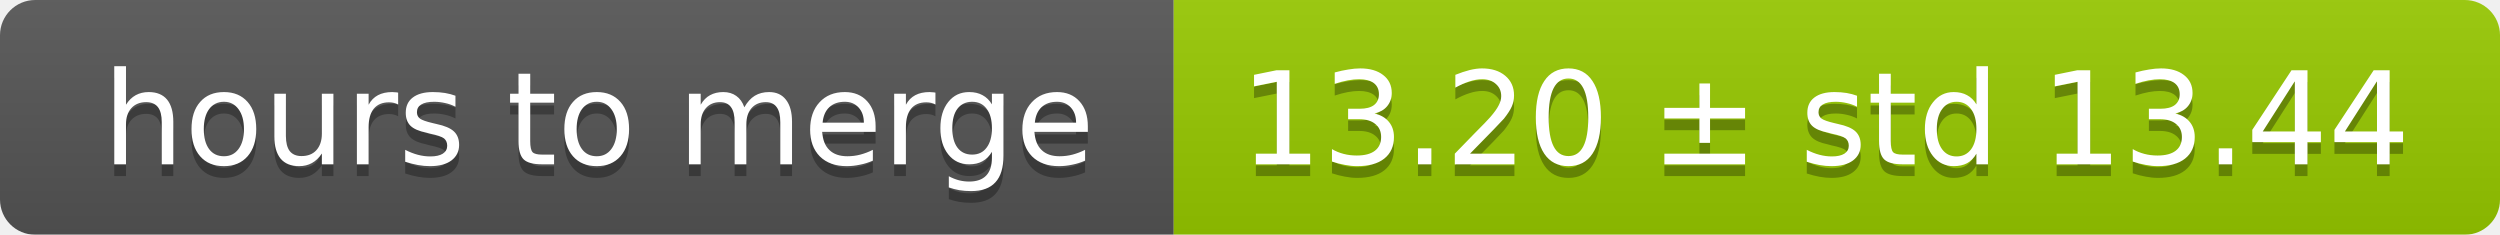
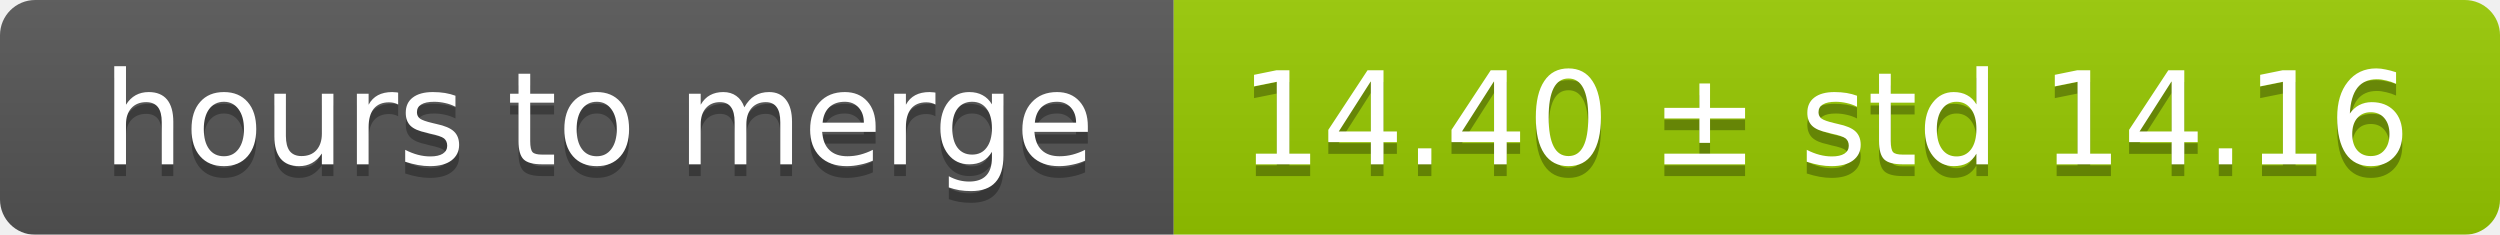
<svg xmlns="http://www.w3.org/2000/svg" width="213" height="20">
  <linearGradient id="smooth" x2="0" y2="100%">
    <stop offset="0" stop-color="#bbb" stop-opacity=".1" />
    <stop offset="1" stop-opacity=".1" />
  </linearGradient>
  <mask id="round">
    <rect width="213" height="20" rx="3" fill="#fff" />
  </mask>
  <g mask="url(#round)">
    <rect width="100" height="20" fill="#555" />
    <rect x="100" width="113" height="20" fill="#97ca00" />
    <rect width="213" height="20" fill="url(#smooth)" />
  </g>
  <g fill="#fff" text-anchor="middle" font-family="DejaVu Sans,Verdana,Geneva,sans-serif" font-size="11">
    <text x="51" y="15" fill="#010101" fill-opacity=".3">hours to merge</text>
    <text x="51" y="14">hours to merge</text>
-     <text x="155.5" y="15" fill="#010101" fill-opacity=".3">13.20 ± std 13.44</text>
-     <text x="155.5" y="14">13.20 ± std 13.44</text>
+     <text x="155.5" y="15" fill="#010101" fill-opacity=".3">14.40 ± std 14.16</text>
+     <text x="155.5" y="14">14.40 ± std 14.16</text>
  </g>
</svg>
